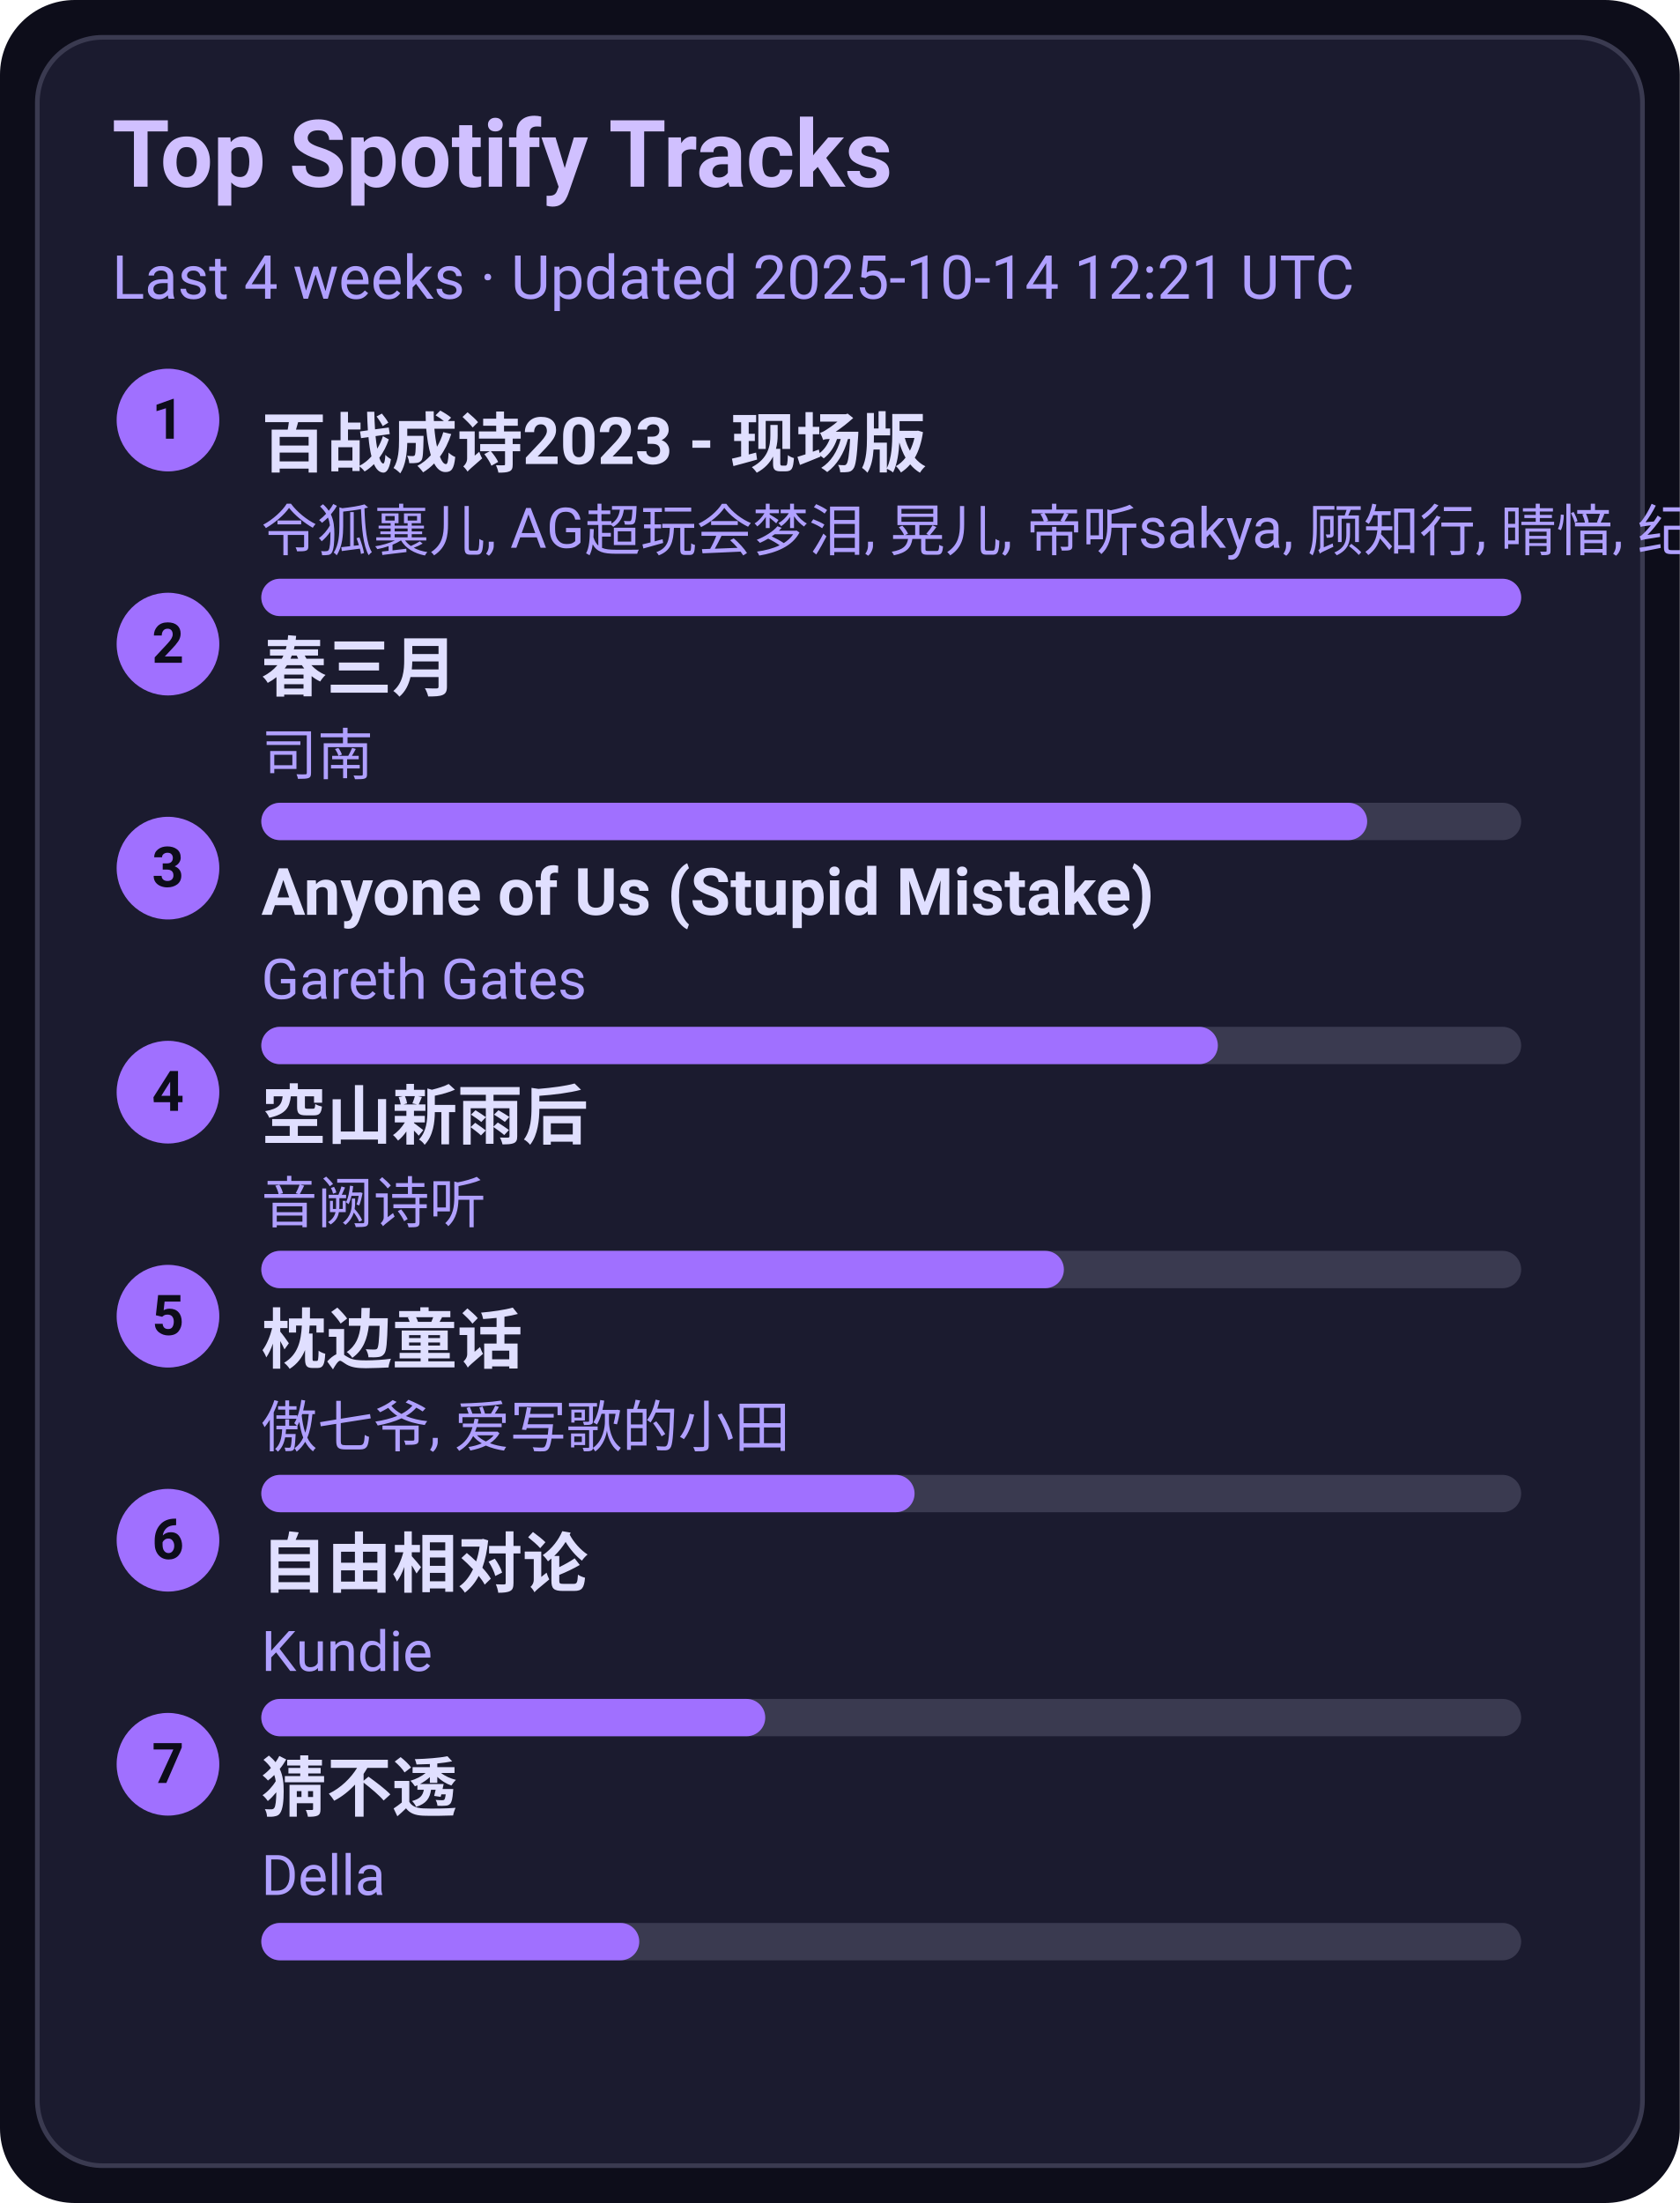
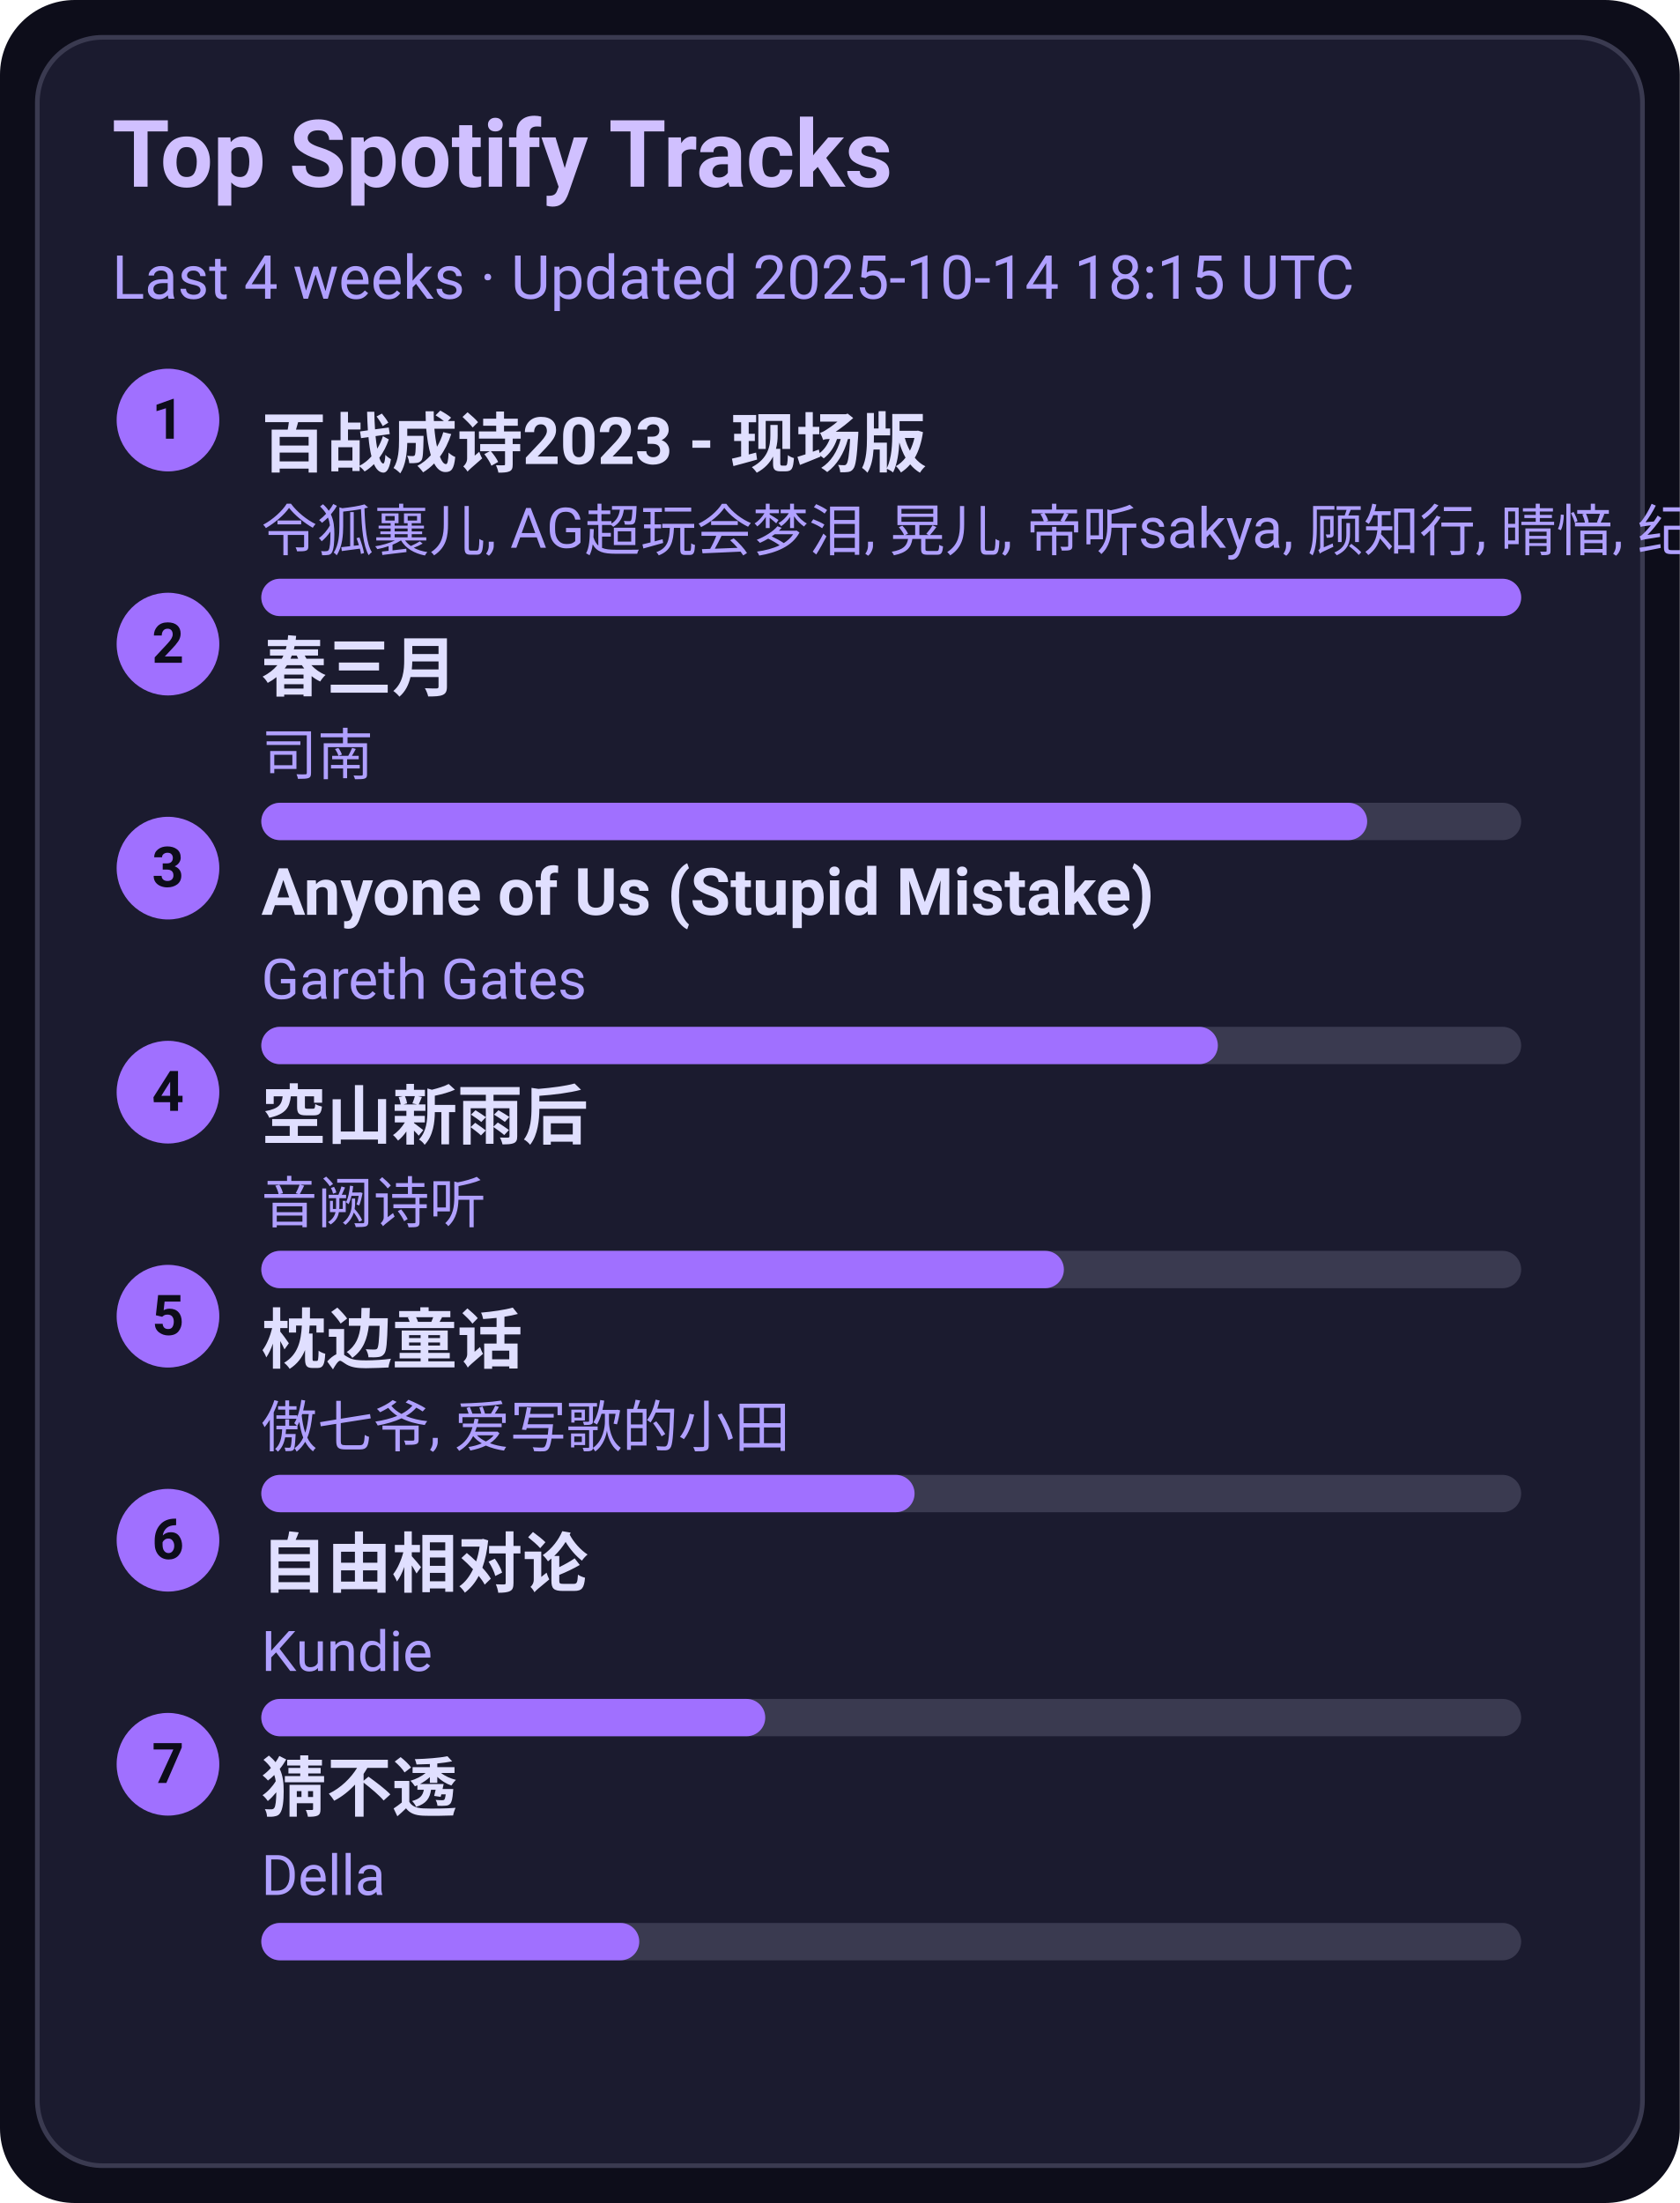
<svg xmlns="http://www.w3.org/2000/svg" width="360" height="472" viewBox="0 0 360 472">
  <style>text{font-family:-apple-system,BlinkMacSystemFont,Segoe UI,Roboto,Ubuntu,Helvetica Neue,Arial,Noto Sans,sans-serif}</style>
  <rect width="360" height="472" rx="16" fill="#0d0d1a" />
  <rect x="8" y="8" width="344" height="456" rx="14" fill="#1b1b2f" stroke="#3a3a50" />
  <text x="24" y="40" font-size="20" fill="#d0c0ff" font-weight="600">Top Spotify Tracks</text>
-   <text x="24" y="64" font-size="13" fill="#b0a0ff">Last 4 weeks · Updated 2025-10-14 12:21 UTC</text>
+   <text x="24" y="64" font-size="13" fill="#b0a0ff">Last 4 weeks · Updated 2025-10-14 18:15 UTC</text>
  <circle cx="36" cy="90" r="11" fill="#a070ff" />
  <text x="36" y="94" text-anchor="middle" font-size="12" fill="#0d0d1a" font-weight="700">1</text>
  <a href="https://open.spotify.com/track/2gttnS8fWnDwziLFt2TLEi" target="_blank" rel="noopener noreferrer">
    <text x="56" y="100" font-size="14" fill="#e0dfff" font-weight="600">百战成诗2023 - 现场版</text>
  </a>
  <text x="56" y="118" font-size="12" fill="#b0a0ff">令狐襄儿, AG超玩会梦泪, 晃儿, 帝听sakya, 顾知行, 晴愔, 纪粹希, 于冬然, 呦猫UNEKO</text>
  <rect x="56" y="124" width="270" height="8" rx="4" fill="#3a3a50" />
  <rect x="56" y="124" width="270" height="8" rx="4" fill="#a070ff" />
  <circle cx="36" cy="138" r="11" fill="#a070ff" />
  <text x="36" y="142" text-anchor="middle" font-size="12" fill="#0d0d1a" font-weight="700">2</text>
  <a href="https://open.spotify.com/track/5A9BOP4WTk2UayDlMb8w98" target="_blank" rel="noopener noreferrer">
    <text x="56" y="148" font-size="14" fill="#e0dfff" font-weight="600">春三月</text>
  </a>
  <text x="56" y="166" font-size="12" fill="#b0a0ff">司南</text>
  <rect x="56" y="172" width="270" height="8" rx="4" fill="#3a3a50" />
  <rect x="56" y="172" width="237" height="8" rx="4" fill="#a070ff" />
  <circle cx="36" cy="186" r="11" fill="#a070ff" />
  <text x="36" y="190" text-anchor="middle" font-size="12" fill="#0d0d1a" font-weight="700">3</text>
  <a href="https://open.spotify.com/track/7KZo8AI9F3Vnn3FXEYBL9f" target="_blank" rel="noopener noreferrer">
    <text x="56" y="196" font-size="14" fill="#e0dfff" font-weight="600">Anyone of Us (Stupid Mistake)</text>
  </a>
  <text x="56" y="214" font-size="12" fill="#b0a0ff">Gareth Gates</text>
  <rect x="56" y="220" width="270" height="8" rx="4" fill="#3a3a50" />
  <rect x="56" y="220" width="205" height="8" rx="4" fill="#a070ff" />
  <circle cx="36" cy="234" r="11" fill="#a070ff" />
  <text x="36" y="238" text-anchor="middle" font-size="12" fill="#0d0d1a" font-weight="700">4</text>
  <a href="https://open.spotify.com/track/7c1D58U8AIVOGlYzh5U6sk" target="_blank" rel="noopener noreferrer">
    <text x="56" y="244" font-size="14" fill="#e0dfff" font-weight="600">空山新雨后</text>
  </a>
  <text x="56" y="262" font-size="12" fill="#b0a0ff">音阙诗听</text>
  <rect x="56" y="268" width="270" height="8" rx="4" fill="#3a3a50" />
  <rect x="56" y="268" width="172" height="8" rx="4" fill="#a070ff" />
  <circle cx="36" cy="282" r="11" fill="#a070ff" />
  <text x="36" y="286" text-anchor="middle" font-size="12" fill="#0d0d1a" font-weight="700">5</text>
  <a href="https://open.spotify.com/track/3I8tlHNA9NM8dL0B23xGIY" target="_blank" rel="noopener noreferrer">
    <text x="56" y="292" font-size="14" fill="#e0dfff" font-weight="600">枕边童话</text>
  </a>
  <text x="56" y="310" font-size="12" fill="#b0a0ff">傲七爷, 爱写歌的小田</text>
  <rect x="56" y="316" width="270" height="8" rx="4" fill="#3a3a50" />
  <rect x="56" y="316" width="140" height="8" rx="4" fill="#a070ff" />
  <circle cx="36" cy="330" r="11" fill="#a070ff" />
  <text x="36" y="334" text-anchor="middle" font-size="12" fill="#0d0d1a" font-weight="700">6</text>
  <a href="https://open.spotify.com/track/1np2B0M4TkyE1xgpjG4dJn" target="_blank" rel="noopener noreferrer">
    <text x="56" y="340" font-size="14" fill="#e0dfff" font-weight="600">自由相对论</text>
  </a>
  <text x="56" y="358" font-size="12" fill="#b0a0ff">Kundie</text>
  <rect x="56" y="364" width="270" height="8" rx="4" fill="#3a3a50" />
  <rect x="56" y="364" width="108" height="8" rx="4" fill="#a070ff" />
  <circle cx="36" cy="378" r="11" fill="#a070ff" />
  <text x="36" y="382" text-anchor="middle" font-size="12" fill="#0d0d1a" font-weight="700">7</text>
  <a href="https://open.spotify.com/track/5FGzM47D9MUa0y7qb2D0Ix" target="_blank" rel="noopener noreferrer">
    <text x="56" y="388" font-size="14" fill="#e0dfff" font-weight="600">猜不透</text>
  </a>
  <text x="56" y="406" font-size="12" fill="#b0a0ff">Della</text>
  <rect x="56" y="412" width="270" height="8" rx="4" fill="#3a3a50" />
  <rect x="56" y="412" width="81" height="8" rx="4" fill="#a070ff" />
</svg>
